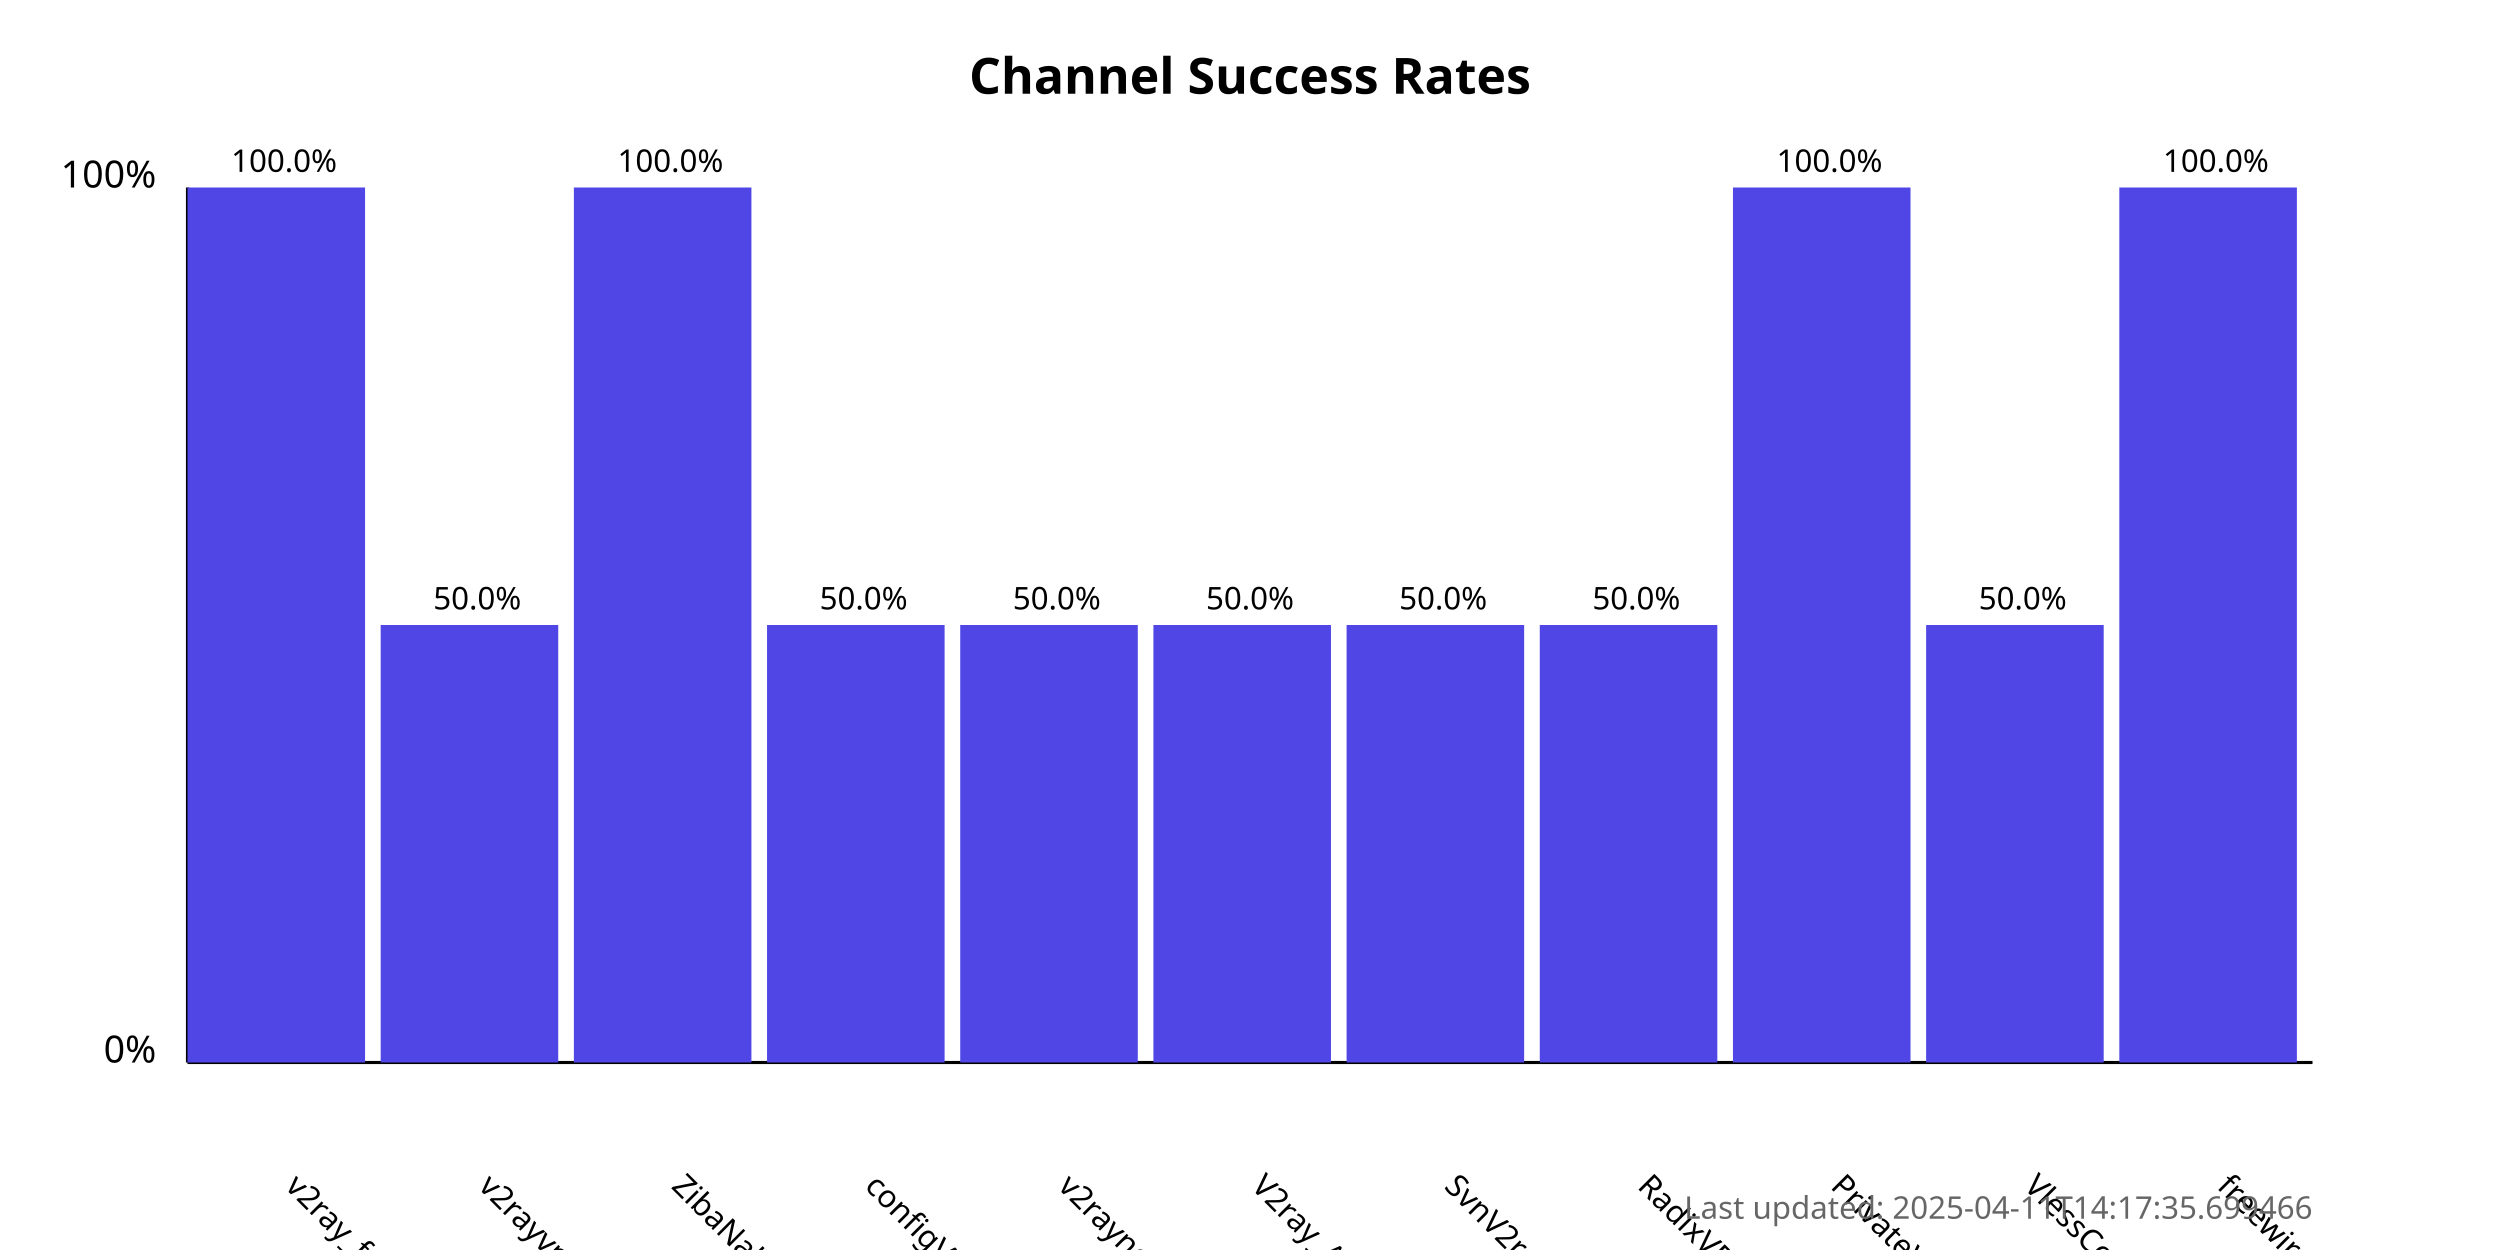
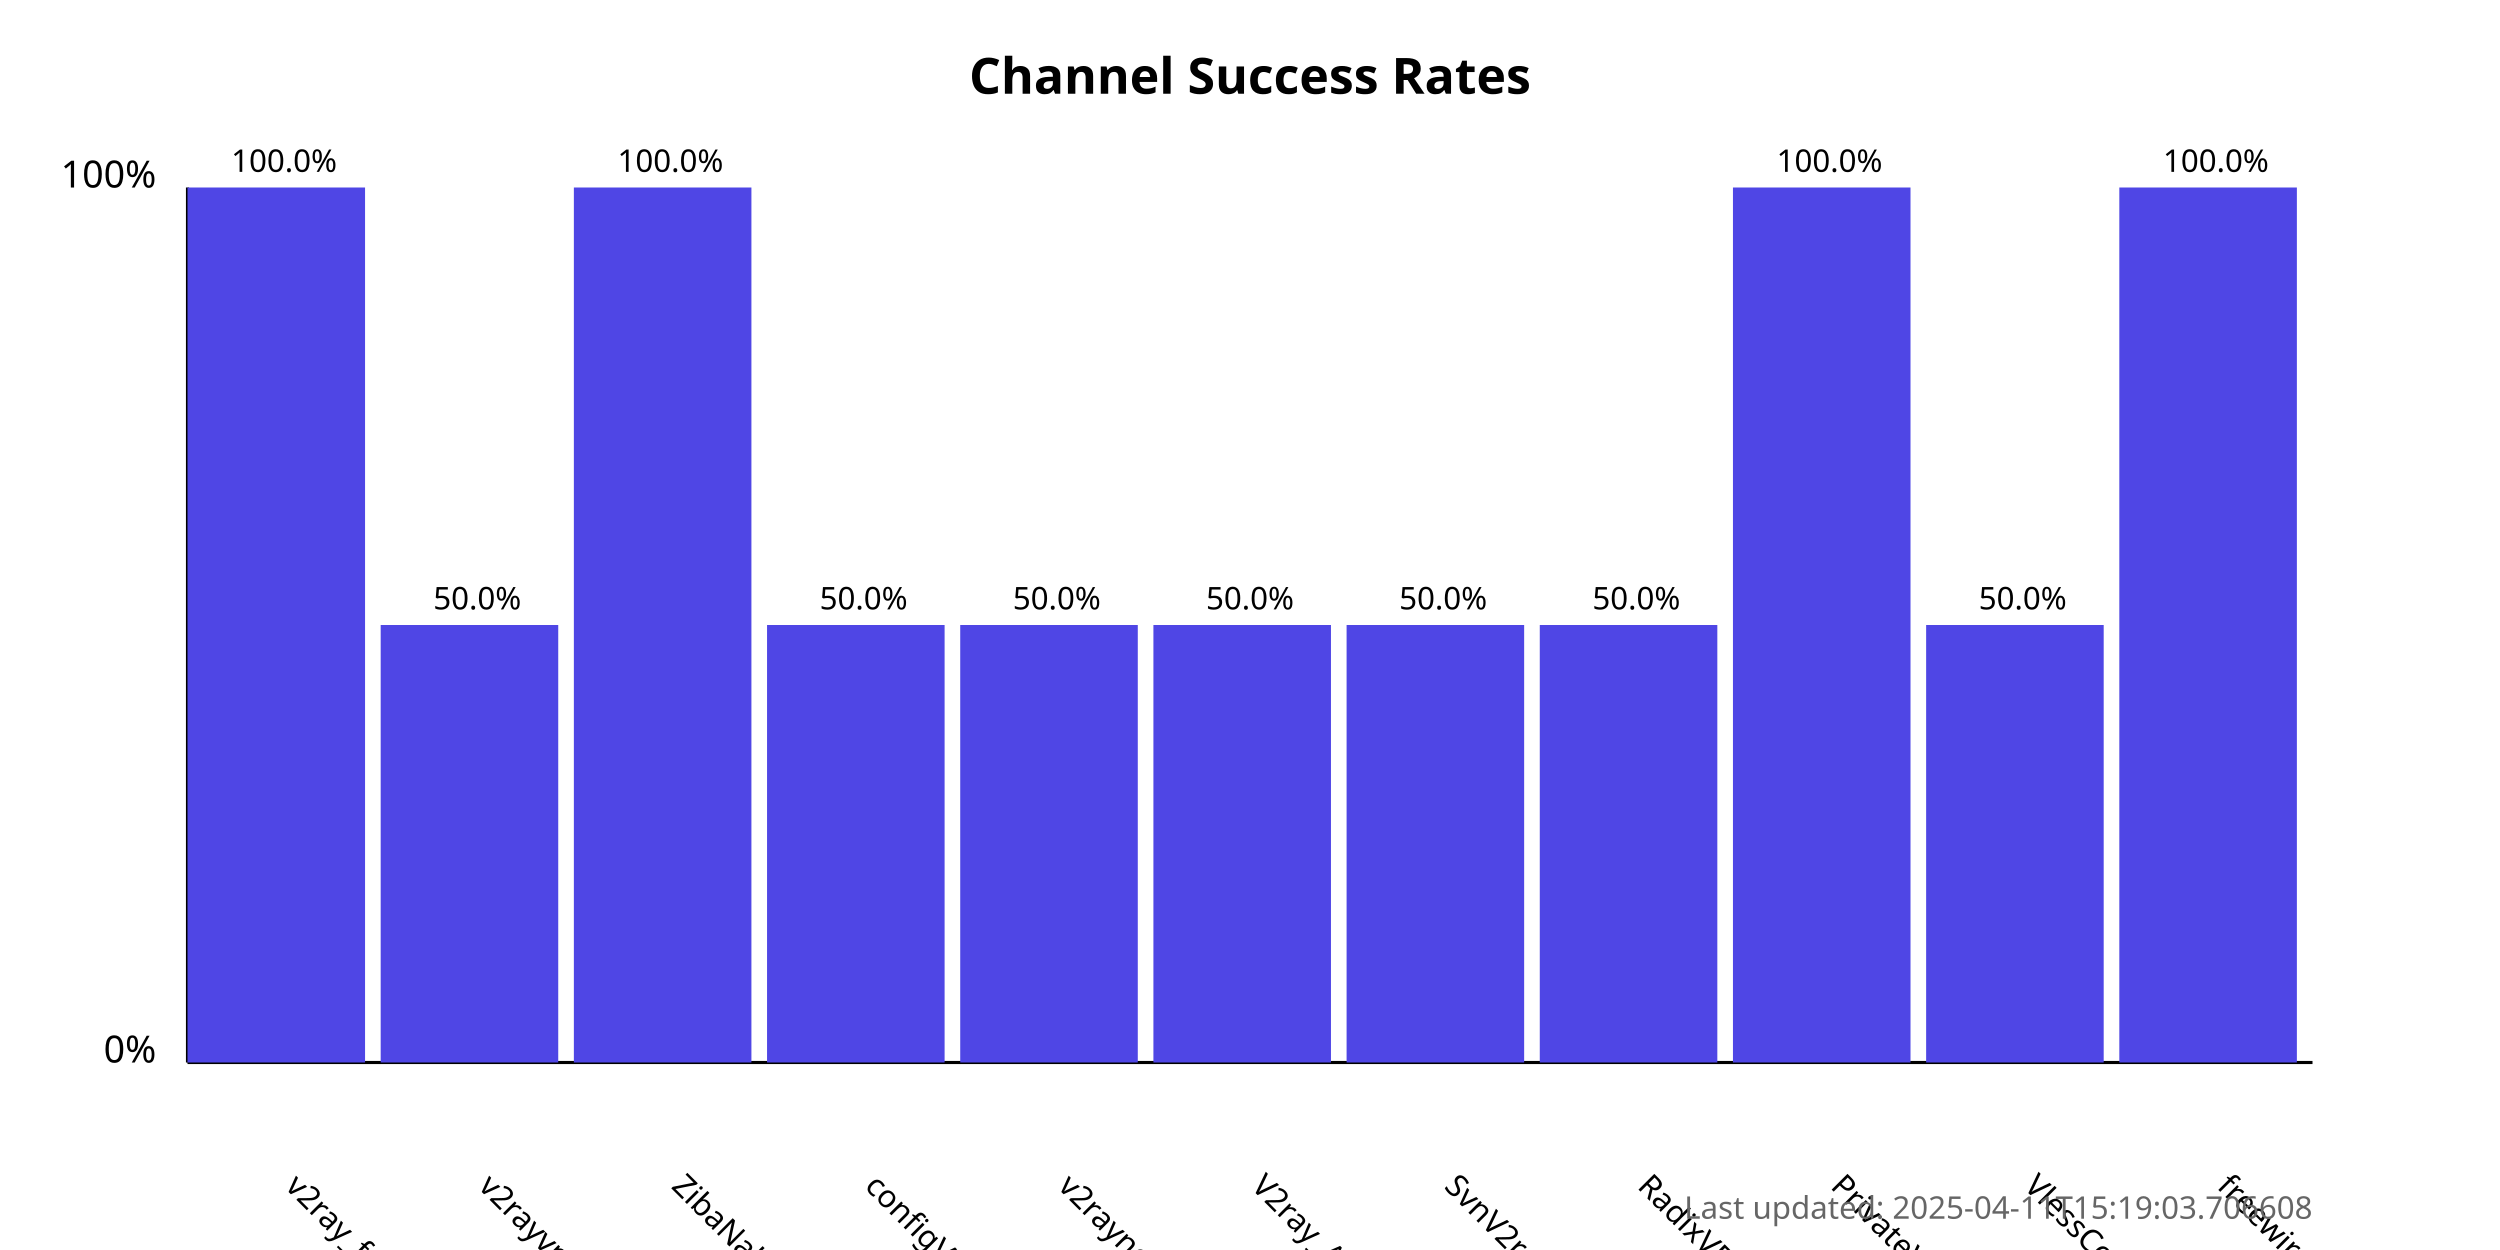
<svg xmlns="http://www.w3.org/2000/svg" width="800" height="400">
  <style>
            .chart-title { font: bold 16px sans-serif; }
            .axis-label { font: 12px sans-serif; }
            .tick-label { font: 10px sans-serif; }
            .bar { fill: #4f46e5; }
            .bar:hover { fill: #6366f1; }
            .timestamp { font: 10px sans-serif; fill: #666; }
        </style>
  <text x="400.0" y="30" text-anchor="middle" class="chart-title">
            Channel Success Rates
        </text>
  <line x1="60" y1="340" x2="60" y2="60" stroke="black" stroke-width="1" />
  <line x1="60" y1="340" x2="740" y2="340" stroke="black" stroke-width="1" />
  <text x="50" y="340" text-anchor="end" class="axis-label">0%</text>
  <text x="50" y="60" text-anchor="end" class="axis-label">100%</text>
  <g>
    <rect x="60" y="60.0" width="56.818" height="280.0" class="bar" />
    <text x="90.909" y="380" transform="rotate(45, 90.90909, 380)" text-anchor="start" class="tick-label">
                v2ray_free_conf
            </text>
    <text x="90.909" y="55.0" text-anchor="middle" class="tick-label">
                100.0%
            </text>
  </g>
  <g>
    <rect x="121.818" y="200.0" width="56.818" height="140.0" class="bar" />
    <text x="152.727" y="380" transform="rotate(45, 152.7273, 380)" text-anchor="start" class="tick-label">
                v2rayvpno
            </text>
    <text x="152.727" y="195.0" text-anchor="middle" class="tick-label">
                50.0%
            </text>
  </g>
  <g>
    <rect x="183.636" y="60.0" width="56.818" height="280.0" class="bar" />
    <text x="214.545" y="380" transform="rotate(45, 214.5455, 380)" text-anchor="start" class="tick-label">
                ZibaNabz
            </text>
    <text x="214.545" y="55.0" text-anchor="middle" class="tick-label">
                100.0%
            </text>
  </g>
  <g>
    <rect x="245.455" y="200.0" width="56.818" height="140.0" class="bar" />
    <text x="276.364" y="380" transform="rotate(45, 276.3636, 380)" text-anchor="start" class="tick-label">
                configV2rayForFree
            </text>
    <text x="276.364" y="195.0" text-anchor="middle" class="tick-label">
                50.0%
            </text>
  </g>
  <g>
    <rect x="307.273" y="200.0" width="56.818" height="140.0" class="bar" />
    <text x="338.182" y="380" transform="rotate(45, 338.1818, 380)" text-anchor="start" class="tick-label">
                v2rayngvpn
            </text>
    <text x="338.182" y="195.0" text-anchor="middle" class="tick-label">
                50.0%
            </text>
  </g>
  <g>
    <rect x="369.091" y="200.0" width="56.818" height="140.0" class="bar" />
    <text x="400.0" y="380" transform="rotate(45, 400.0, 380)" text-anchor="start" class="tick-label">
                V2ray_Alpha
            </text>
    <text x="400.0" y="195.0" text-anchor="middle" class="tick-label">
                50.0%
            </text>
  </g>
  <g>
    <rect x="430.909" y="200.0" width="56.818" height="140.0" class="bar" />
    <text x="461.818" y="380" transform="rotate(45, 461.8182, 380)" text-anchor="start" class="tick-label">
                SvnV2ray
            </text>
    <text x="461.818" y="195.0" text-anchor="middle" class="tick-label">
                50.0%
            </text>
  </g>
  <g>
    <rect x="492.727" y="200.0" width="56.818" height="140.0" class="bar" />
    <text x="523.636" y="380" transform="rotate(45, 523.6364, 380)" text-anchor="start" class="tick-label">
                RadixVPN
            </text>
    <text x="523.636" y="195.0" text-anchor="middle" class="tick-label">
                50.0%
            </text>
  </g>
  <g>
    <rect x="554.545" y="60.0" width="56.818" height="280.0" class="bar" />
    <text x="585.455" y="380" transform="rotate(45, 585.4545, 380)" text-anchor="start" class="tick-label">
                PrivateVPNs
            </text>
    <text x="585.455" y="55.0" text-anchor="middle" class="tick-label">
                100.0%
            </text>
  </g>
  <g>
    <rect x="616.364" y="200.0" width="56.818" height="140.0" class="bar" />
    <text x="647.273" y="380" transform="rotate(45, 647.2727, 380)" text-anchor="start" class="tick-label">
                VlessConfig
            </text>
    <text x="647.273" y="195.0" text-anchor="middle" class="tick-label">
                50.0%
            </text>
  </g>
  <g>
    <rect x="678.182" y="60.0" width="56.818" height="280.0" class="bar" />
    <text x="709.091" y="380" transform="rotate(45, 709.0909, 380)" text-anchor="start" class="tick-label">
                freewireguard
            </text>
    <text x="709.091" y="55.0" text-anchor="middle" class="tick-label">
                100.0%
            </text>
  </g>
  <text x="740" y="390" text-anchor="end" class="timestamp">
-             Last updated: 2025-04-11T14:17:35.699466
+             Last updated: 2025-04-11T15:19:03.706608
        </text>
</svg>
